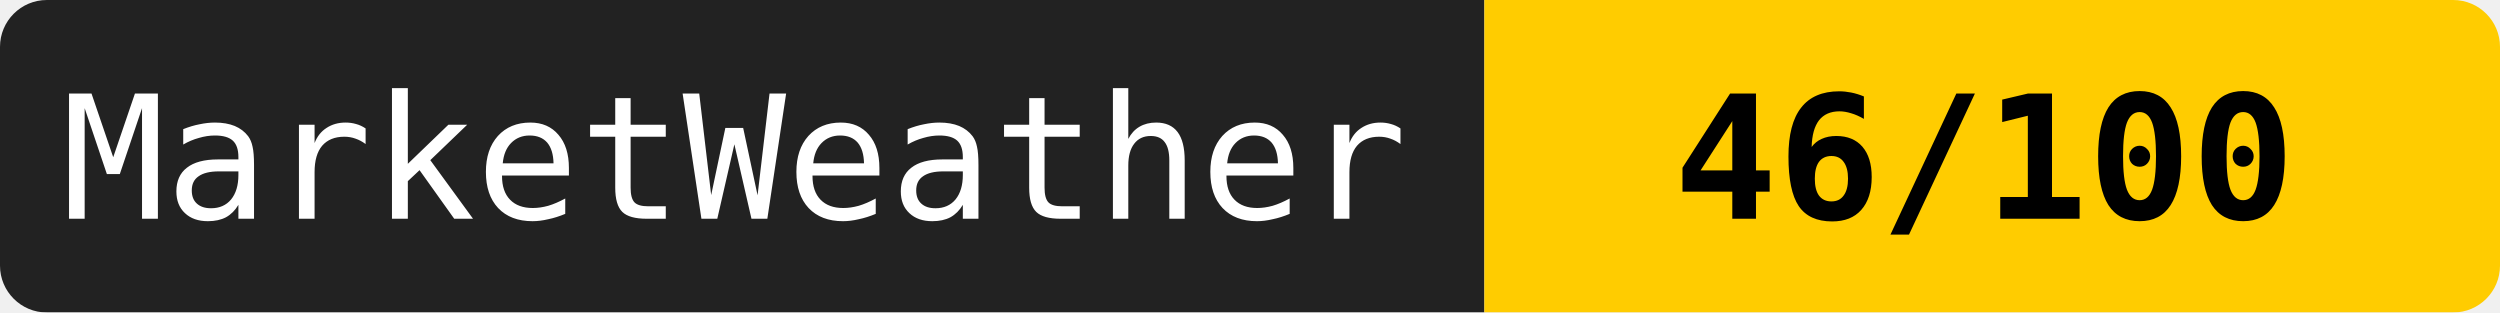
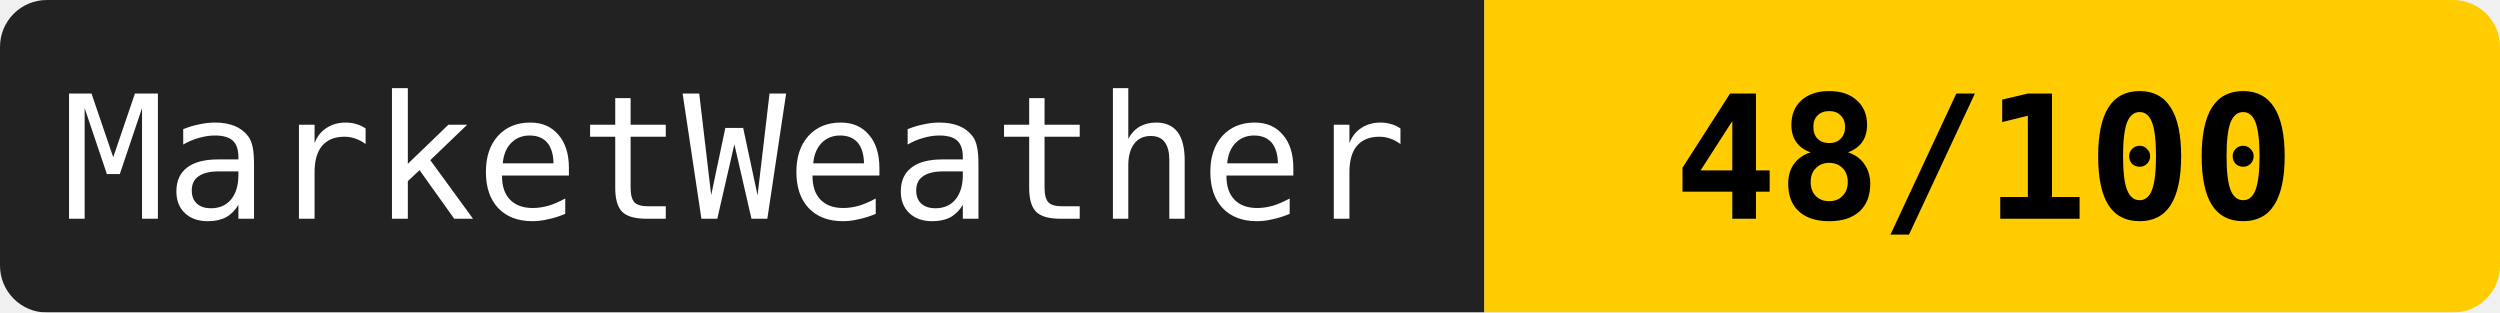
<svg xmlns="http://www.w3.org/2000/svg" width="160" height="20">
  <mask id="a">
    <rect width="160" height="20" rx="3" fill="#fff" />
  </mask>
  <g mask="url(#a)">
    <path fill="#222" d="M0 0h95v20H0z" />
    <path fill="#ffcc00" d="M95 0h65v20H95z" />
  </g>
  <g fill="#fff" text-anchor="middle" font-family="monospace" font-size="11">
    <text x="47" y="14">MarketWeather</text>
-     <text x="127" y="14" fill="#000" font-weight="bold">46/100</text>
+     <text x="127" y="14" fill="#000" font-weight="bold">48/100</text>
  </g>
</svg>
